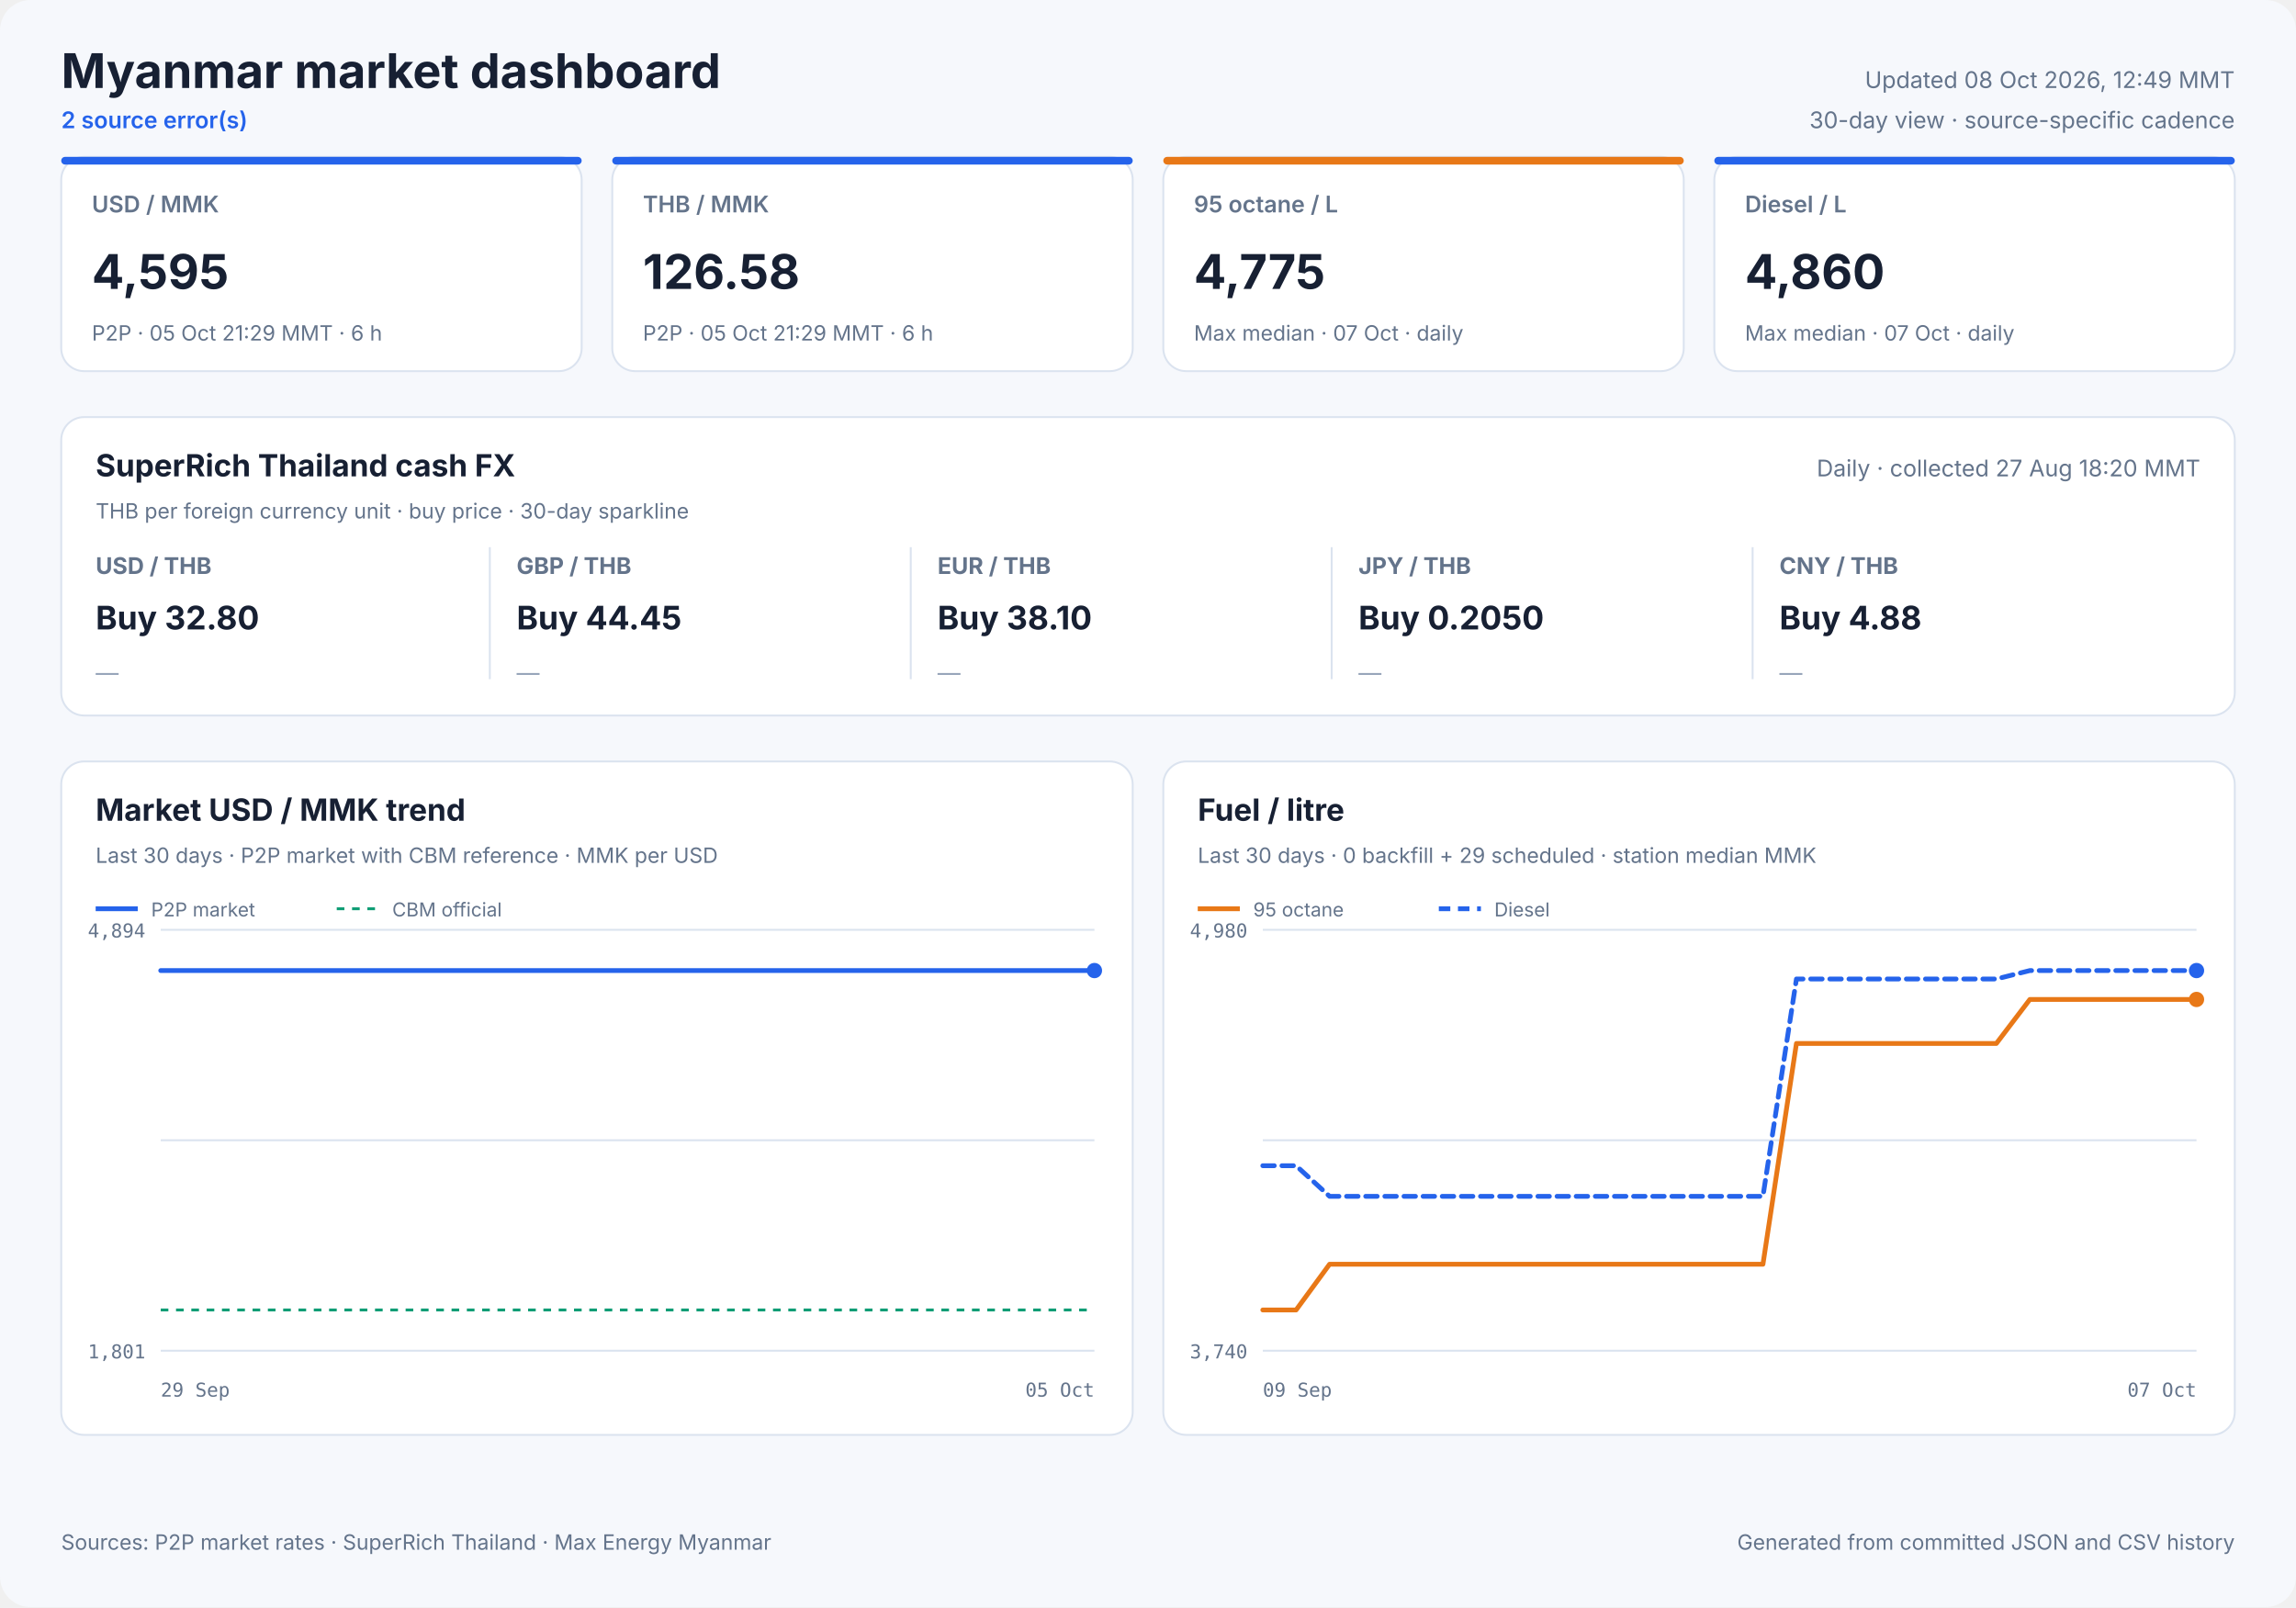
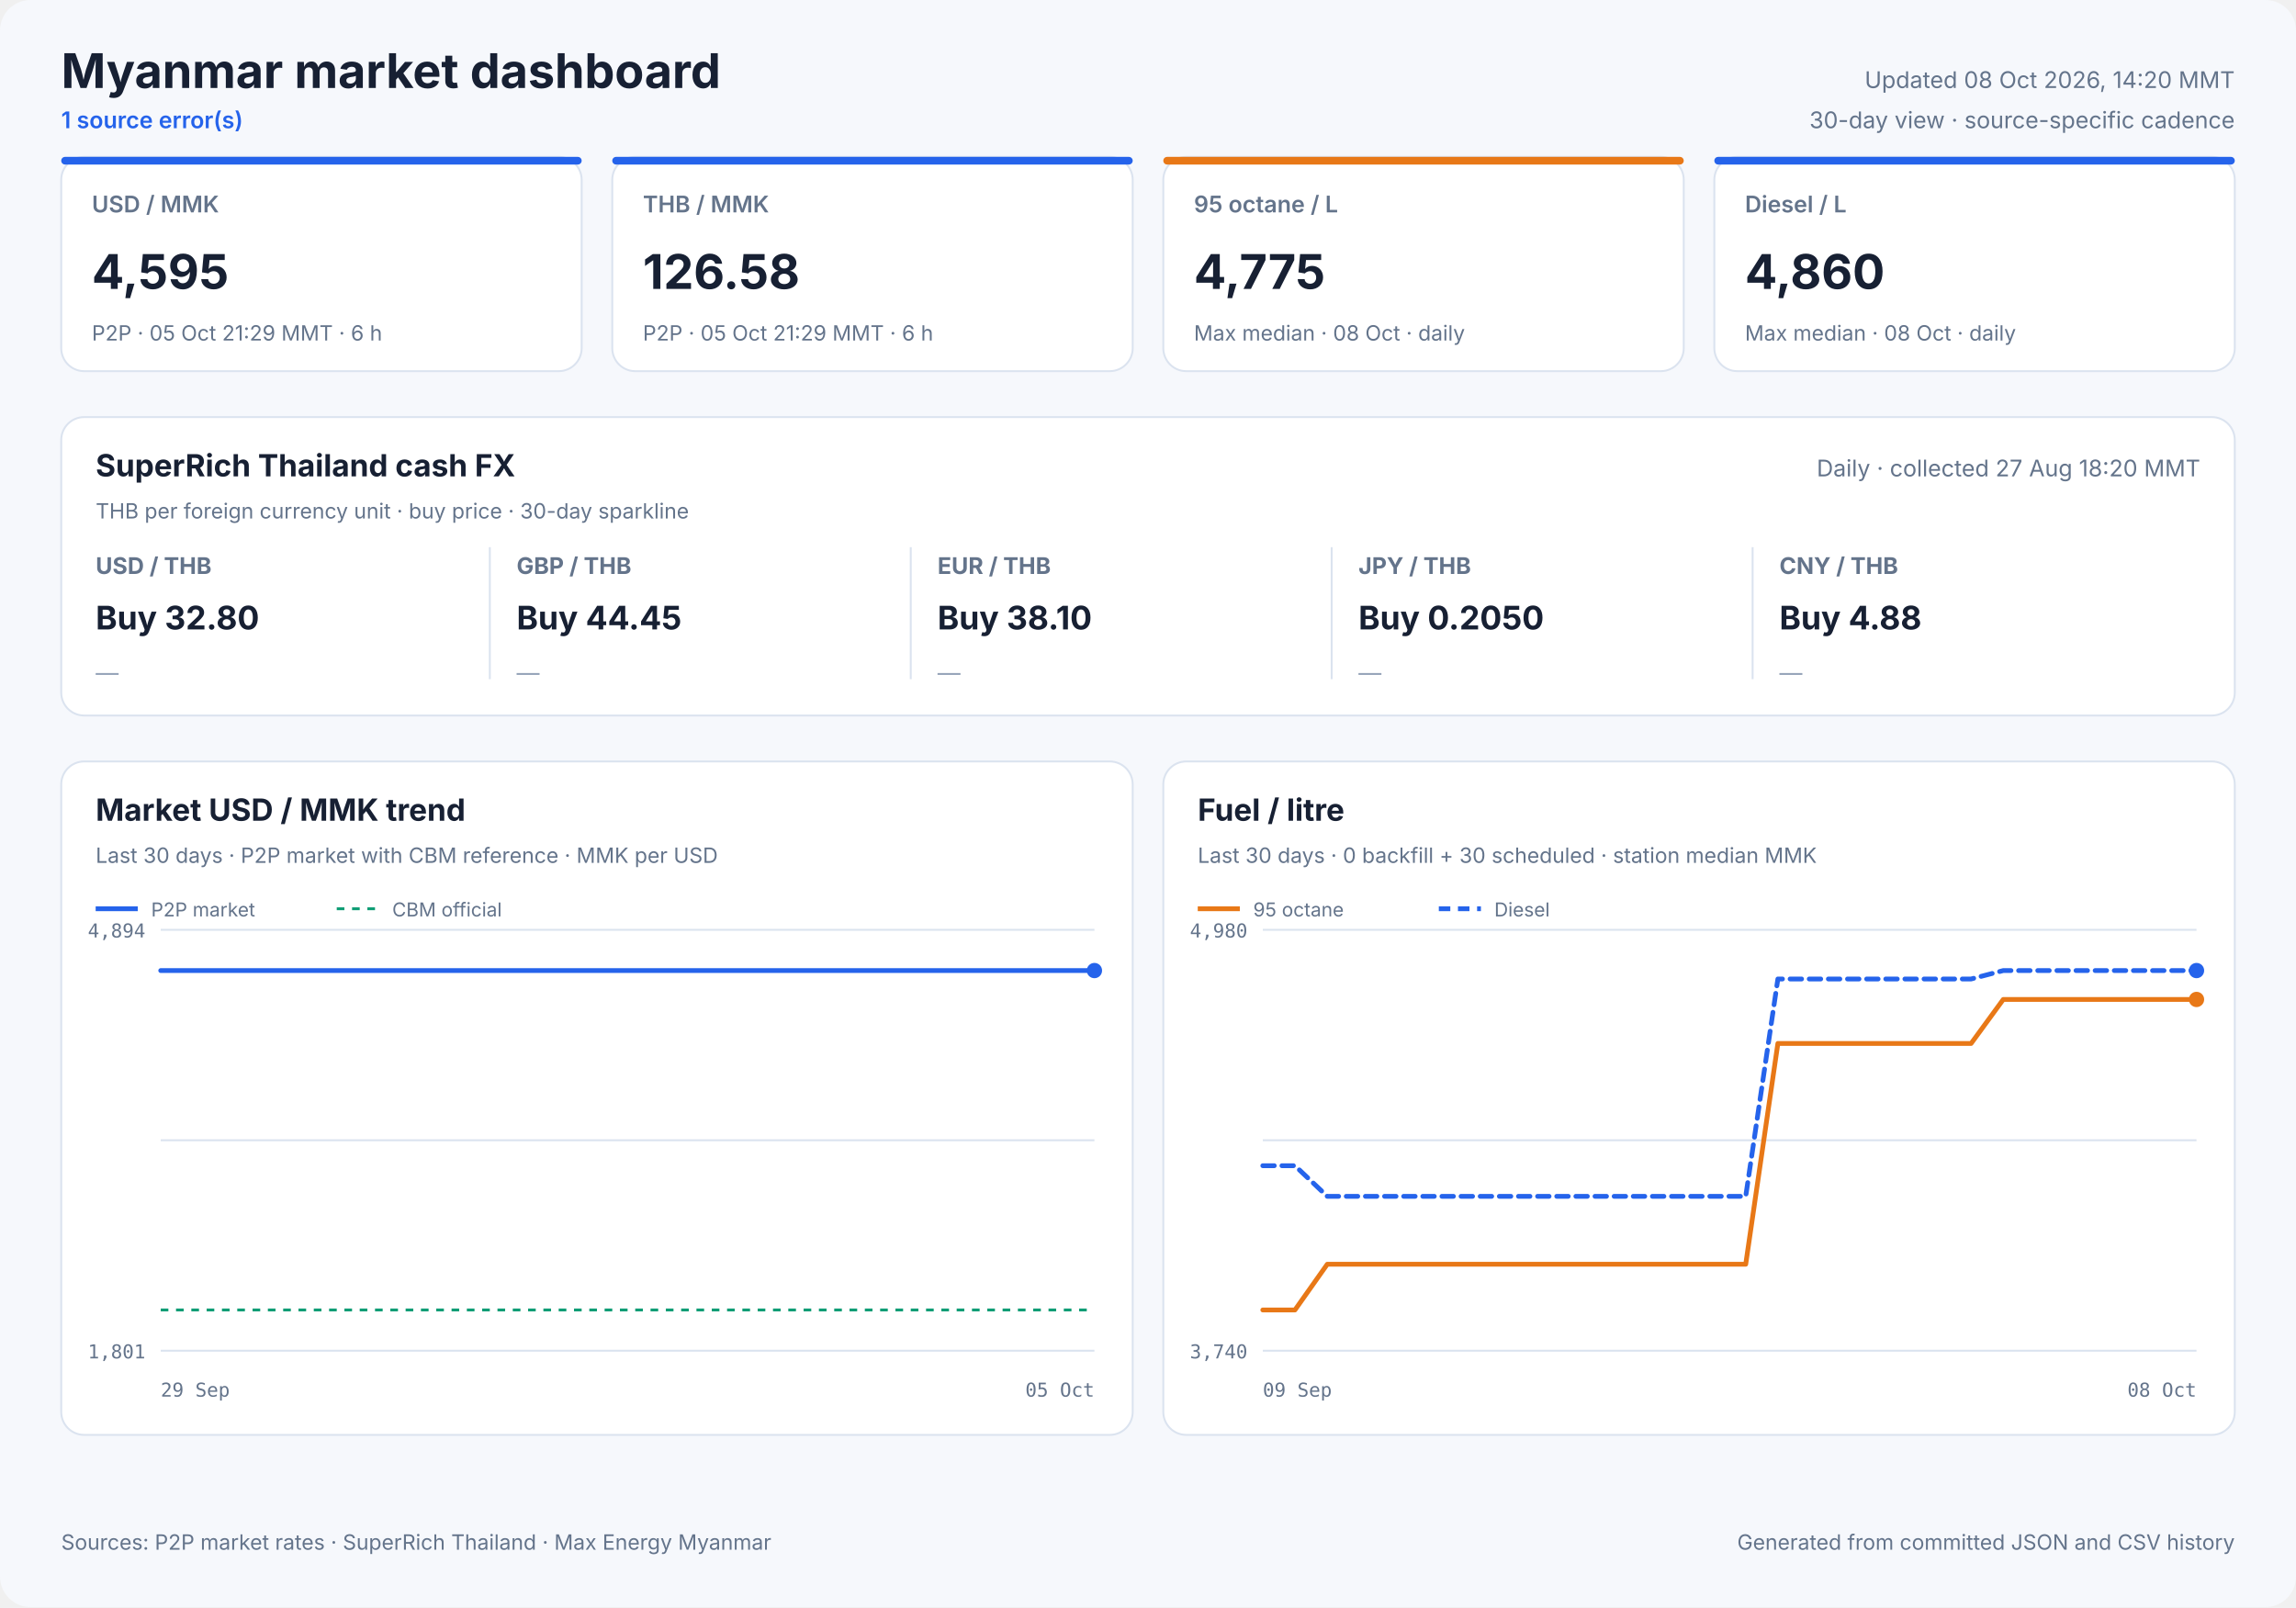
<svg xmlns="http://www.w3.org/2000/svg" width="1200" height="840" viewBox="0 0 1200 840" role="img">
  <style>
            text { font-family: Inter, ui-sans-serif, system-ui, -apple-system, sans-serif; fill: #172033; }
            .panel { fill: #ffffff; stroke: #dbe3ef; stroke-width: 1; }
            .title { font-size: 25px; font-weight: 700; }
            .freshness { font-size: 12px; fill: #64748b; }
            .status { font-size: 12px; fill: #2563eb; font-weight: 600; }
            .card-label { font-size: 12px; fill: #64748b; font-weight: 600; }
            .card-value { font-size: 25px; font-weight: 700; }
            .card-note { font-size: 11px; fill: #64748b; }
            .cash-pair { font-size: 12px; fill: #64748b; font-weight: 650; }
            .cash-value { font-size: 17px; font-weight: 700; }
            .cash-note { font-size: 11px; fill: #64748b; }
            .sparkline { stroke: #2563eb; stroke-width: 1.7; stroke-linecap: round; stroke-linejoin: round; }
            .sparkline-dot { fill: #2563eb; }
            .sparkline-baseline { stroke: #dbe3ef; stroke-width: 1; }
            .cash-sparkline-empty { font-size: 12px; fill: #94a3b8; }
            .panel-title { font-size: 16px; font-weight: 700; }
            .panel-subtitle { font-size: 11px; fill: #64748b; }
            .empty-title { font-size: 16px; font-weight: 650; fill: #64748b; }
            .empty-note { font-size: 12px; fill: #94a3b8; }
            .axis { font-size: 10px; fill: #64748b; font-family: ui-monospace, SFMono-Regular, monospace; }
            .legend { font-size: 10px; fill: #64748b; }
            .grid { stroke: #dbe3ef; stroke-width: 1; }
            .footer { font-size: 11px; fill: #64748b; }
        </style>
  <rect width="1200" height="840" rx="16" fill="#f6f8fc" />
  <text x="32" y="46" class="title" text-anchor="start">Myanmar market dashboard</text>
-   <text x="32" y="67" class="status" text-anchor="start">2 source error(s)</text>
-   <text x="1168" y="46" class="freshness" text-anchor="end">Updated 08 Oct 2026, 12:49 MMT</text>
+   <text x="32" y="67" class="status" text-anchor="start">1 source error(s)</text>
+   <text x="1168" y="46" class="freshness" text-anchor="end">Updated 08 Oct 2026, 14:20 MMT</text>
  <text x="1168" y="67" class="freshness" text-anchor="end">30-day view · source-specific cadence</text>
  <rect x="32" y="82" width="272" height="112" rx="12" class="panel" />
  <rect x="32" y="82" width="272" height="4" rx="2" fill="#2563eb" />
  <text x="48" y="111" class="card-label" text-anchor="start">USD / MMK</text>
  <text x="48" y="151" class="card-value" text-anchor="start">4,595</text>
  <text x="48" y="178" class="card-note" text-anchor="start">P2P · 05 Oct 21:29 MMT · 6 h</text>
  <rect x="320" y="82" width="272" height="112" rx="12" class="panel" />
  <rect x="320" y="82" width="272" height="4" rx="2" fill="#2563eb" />
  <text x="336" y="111" class="card-label" text-anchor="start">THB / MMK</text>
  <text x="336" y="151" class="card-value" text-anchor="start">126.58</text>
  <text x="336" y="178" class="card-note" text-anchor="start">P2P · 05 Oct 21:29 MMT · 6 h</text>
  <rect x="608" y="82" width="272" height="112" rx="12" class="panel" />
  <rect x="608" y="82" width="272" height="4" rx="2" fill="#e87817" />
  <text x="624" y="111" class="card-label" text-anchor="start">95 octane / L</text>
  <text x="624" y="151" class="card-value" text-anchor="start">4,775</text>
-   <text x="624" y="178" class="card-note" text-anchor="start">Max median · 07 Oct · daily</text>
+   <text x="624" y="178" class="card-note" text-anchor="start">Max median · 08 Oct · daily</text>
  <rect x="896" y="82" width="272" height="112" rx="12" class="panel" />
  <rect x="896" y="82" width="272" height="4" rx="2" fill="#2563eb" />
  <text x="912" y="111" class="card-label" text-anchor="start">Diesel / L</text>
  <text x="912" y="151" class="card-value" text-anchor="start">4,860</text>
-   <text x="912" y="178" class="card-note" text-anchor="start">Max median · 07 Oct · daily</text>
+   <text x="912" y="178" class="card-note" text-anchor="start">Max median · 08 Oct · daily</text>
  <rect x="32" y="218" width="1136" height="156" rx="12" class="panel" />
  <text x="50" y="249" class="panel-title" text-anchor="start">SuperRich Thailand cash FX</text>
  <text x="50" y="271" class="panel-subtitle" text-anchor="start">THB per foreign currency unit · buy price · 30-day sparkline</text>
  <text x="1150" y="249" class="freshness" text-anchor="end">Daily · collected 27 Aug 18:20 MMT</text>
  <text x="50" y="300" class="cash-pair" text-anchor="start">USD / THB</text>
  <text x="50" y="329" class="cash-value" text-anchor="start">Buy 32.80</text>
  <text x="50" y="356.0" class="cash-sparkline-empty" text-anchor="start">—</text>
  <line x1="256" y1="286" x2="256" y2="355" class="grid" />
  <text x="270" y="300" class="cash-pair" text-anchor="start">GBP / THB</text>
  <text x="270" y="329" class="cash-value" text-anchor="start">Buy 44.45</text>
  <text x="270" y="356.0" class="cash-sparkline-empty" text-anchor="start">—</text>
  <line x1="476" y1="286" x2="476" y2="355" class="grid" />
  <text x="490" y="300" class="cash-pair" text-anchor="start">EUR / THB</text>
  <text x="490" y="329" class="cash-value" text-anchor="start">Buy 38.10</text>
  <text x="490" y="356.0" class="cash-sparkline-empty" text-anchor="start">—</text>
  <line x1="696" y1="286" x2="696" y2="355" class="grid" />
  <text x="710" y="300" class="cash-pair" text-anchor="start">JPY / THB</text>
  <text x="710" y="329" class="cash-value" text-anchor="start">Buy 0.2050</text>
  <text x="710" y="356.0" class="cash-sparkline-empty" text-anchor="start">—</text>
  <line x1="916" y1="286" x2="916" y2="355" class="grid" />
  <text x="930" y="300" class="cash-pair" text-anchor="start">CNY / THB</text>
  <text x="930" y="329" class="cash-value" text-anchor="start">Buy 4.88</text>
  <text x="930" y="356.0" class="cash-sparkline-empty" text-anchor="start">—</text>
  <rect x="32" y="398" width="560" height="352" rx="12" class="panel" />
  <text x="50" y="429" class="panel-title" text-anchor="start">Market USD / MMK trend</text>
  <text x="50" y="451" class="panel-subtitle" text-anchor="start">Last 30 days · P2P market with CBM reference · MMK per USD</text>
  <line x1="84" y1="486.0" x2="572" y2="486.0" class="grid" />
  <line x1="84" y1="596.0" x2="572" y2="596.0" class="grid" />
  <line x1="84" y1="706.0" x2="572" y2="706.0" class="grid" />
  <text x="76" y="490" class="axis" text-anchor="end">4,894</text>
  <text x="76" y="710" class="axis" text-anchor="end">1,801</text>
  <text x="84" y="730" class="axis" text-anchor="start">29 Sep</text>
  <text x="572" y="730" class="axis" text-anchor="end">05 Oct</text>
  <line x1="84" y1="684.7" x2="572" y2="684.7" stroke="#0f9d75" stroke-width="1.5" stroke-dasharray="4 4" />
  <polyline points="84.0,507.3 107.1,507.3 136.7,507.3 160.0,507.3 182.5,507.3 213.1,507.3 237.9,507.3 261.4,507.3 290.9,507.3 313.5,507.3 335.7,507.3 366.0,507.3 388.7,507.3 408.9,507.3 423.9,507.3 439.7,507.3 467.0,507.3 487.8,507.3 516.8,507.3 543.1,507.3 572.0,507.3" fill="none" stroke="#2563eb" stroke-width="2.5" stroke-linecap="round" stroke-linejoin="round" />
  <circle cx="572.0" cy="507.3" r="4" fill="#2563eb" />
  <line x1="50" y1="475" x2="72" y2="475" stroke="#2563eb" stroke-width="2.5" />
  <text x="79" y="479" class="legend" text-anchor="start">P2P market</text>
  <line x1="176" y1="475" x2="198" y2="475" stroke="#0f9d75" stroke-width="1.5" stroke-dasharray="4 4" />
  <text x="205" y="479" class="legend" text-anchor="start">CBM official</text>
  <rect x="608" y="398" width="560" height="352" rx="12" class="panel" />
  <text x="626" y="429" class="panel-title" text-anchor="start">Fuel / litre</text>
-   <text x="626" y="451" class="panel-subtitle" text-anchor="start">Last 30 days · 0 backfill + 29 scheduled · station median MMK</text>
+   <text x="626" y="451" class="panel-subtitle" text-anchor="start">Last 30 days · 0 backfill + 30 scheduled · station median MMK</text>
  <line x1="660" y1="486.0" x2="1148" y2="486.0" class="grid" />
  <line x1="660" y1="596.0" x2="1148" y2="596.0" class="grid" />
  <line x1="660" y1="706.0" x2="1148" y2="706.0" class="grid" />
  <text x="652" y="490" class="axis" text-anchor="end">4,980</text>
  <text x="652" y="710" class="axis" text-anchor="end">3,740</text>
  <text x="660" y="730" class="axis" text-anchor="start">09 Sep</text>
-   <text x="1148" y="730" class="axis" text-anchor="end">07 Oct</text>
-   <polyline points="660.0,684.7 677.4,684.7 694.9,660.8 712.3,660.8 729.7,660.8 747.1,660.8 764.6,660.8 782.0,660.8 799.4,660.8 816.9,660.8 834.3,660.8 851.7,660.8 869.1,660.8 886.6,660.8 904.0,660.8 921.4,660.8 938.9,545.4 956.3,545.4 973.7,545.4 991.1,545.4 1008.6,545.4 1026.0,545.4 1043.4,545.4 1060.9,522.4 1078.3,522.4 1095.7,522.4 1113.1,522.4 1130.6,522.4 1148.0,522.4" fill="none" stroke="#e87817" stroke-width="2.5" stroke-linecap="round" stroke-linejoin="round" />
+   <text x="1148" y="730" class="axis" text-anchor="end">08 Oct</text>
+   <polyline points="660.0,684.7 676.8,684.7 693.7,660.8 710.5,660.8 727.3,660.8 744.1,660.8 761.0,660.8 777.8,660.8 794.6,660.8 811.4,660.8 828.3,660.8 845.1,660.8 861.9,660.8 878.8,660.8 895.6,660.8 912.4,660.8 929.2,545.4 946.1,545.4 962.9,545.4 979.7,545.4 996.6,545.4 1013.4,545.4 1030.2,545.4 1047.0,522.4 1063.9,522.4 1080.7,522.4 1097.5,522.4 1114.3,522.4 1131.2,522.4 1148.0,522.4" fill="none" stroke="#e87817" stroke-width="2.5" stroke-linecap="round" stroke-linejoin="round" />
  <circle cx="1148.0" cy="522.4" r="4" fill="#e87817" />
  <line x1="626" y1="475" x2="648" y2="475" stroke="#e87817" stroke-width="2.5" />
  <text x="655" y="479" class="legend" text-anchor="start">95 octane</text>
-   <polyline points="660.0,609.3 677.4,609.3 694.9,625.3 712.3,625.3 729.7,625.3 747.1,625.3 764.6,625.3 782.0,625.3 799.4,625.3 816.9,625.3 834.3,625.3 851.7,625.3 869.1,625.3 886.6,625.3 904.0,625.3 921.4,625.3 938.9,511.7 956.3,511.7 973.7,511.7 991.1,511.7 1008.6,511.7 1026.0,511.7 1043.4,511.7 1060.9,507.3 1078.3,507.3 1095.7,507.3 1113.1,507.3 1130.6,507.3 1148.0,507.3" fill="none" stroke="#2563eb" stroke-width="2.5" stroke-linecap="round" stroke-linejoin="round" stroke-dasharray="6 4" />
+   <polyline points="660.0,609.3 676.8,609.3 693.7,625.3 710.5,625.3 727.3,625.3 744.1,625.3 761.0,625.3 777.8,625.3 794.6,625.3 811.4,625.3 828.3,625.3 845.1,625.3 861.9,625.3 878.8,625.3 895.6,625.3 912.4,625.3 929.2,511.7 946.1,511.7 962.9,511.7 979.7,511.7 996.6,511.7 1013.4,511.7 1030.2,511.7 1047.0,507.3 1063.9,507.3 1080.7,507.3 1097.5,507.3 1114.3,507.3 1131.2,507.3 1148.0,507.3" fill="none" stroke="#2563eb" stroke-width="2.5" stroke-linecap="round" stroke-linejoin="round" stroke-dasharray="6 4" />
  <circle cx="1148.0" cy="507.3" r="4" fill="#2563eb" />
  <line x1="752" y1="475" x2="774" y2="475" stroke="#2563eb" stroke-width="2.5" stroke-dasharray="6 4" />
  <text x="781" y="479" class="legend" text-anchor="start">Diesel</text>
  <text x="32" y="810" class="footer" text-anchor="start">Sources: P2P market rates · SuperRich Thailand · Max Energy Myanmar</text>
  <text x="1168" y="810" class="footer" text-anchor="end">Generated from committed JSON and CSV history</text>
</svg>
